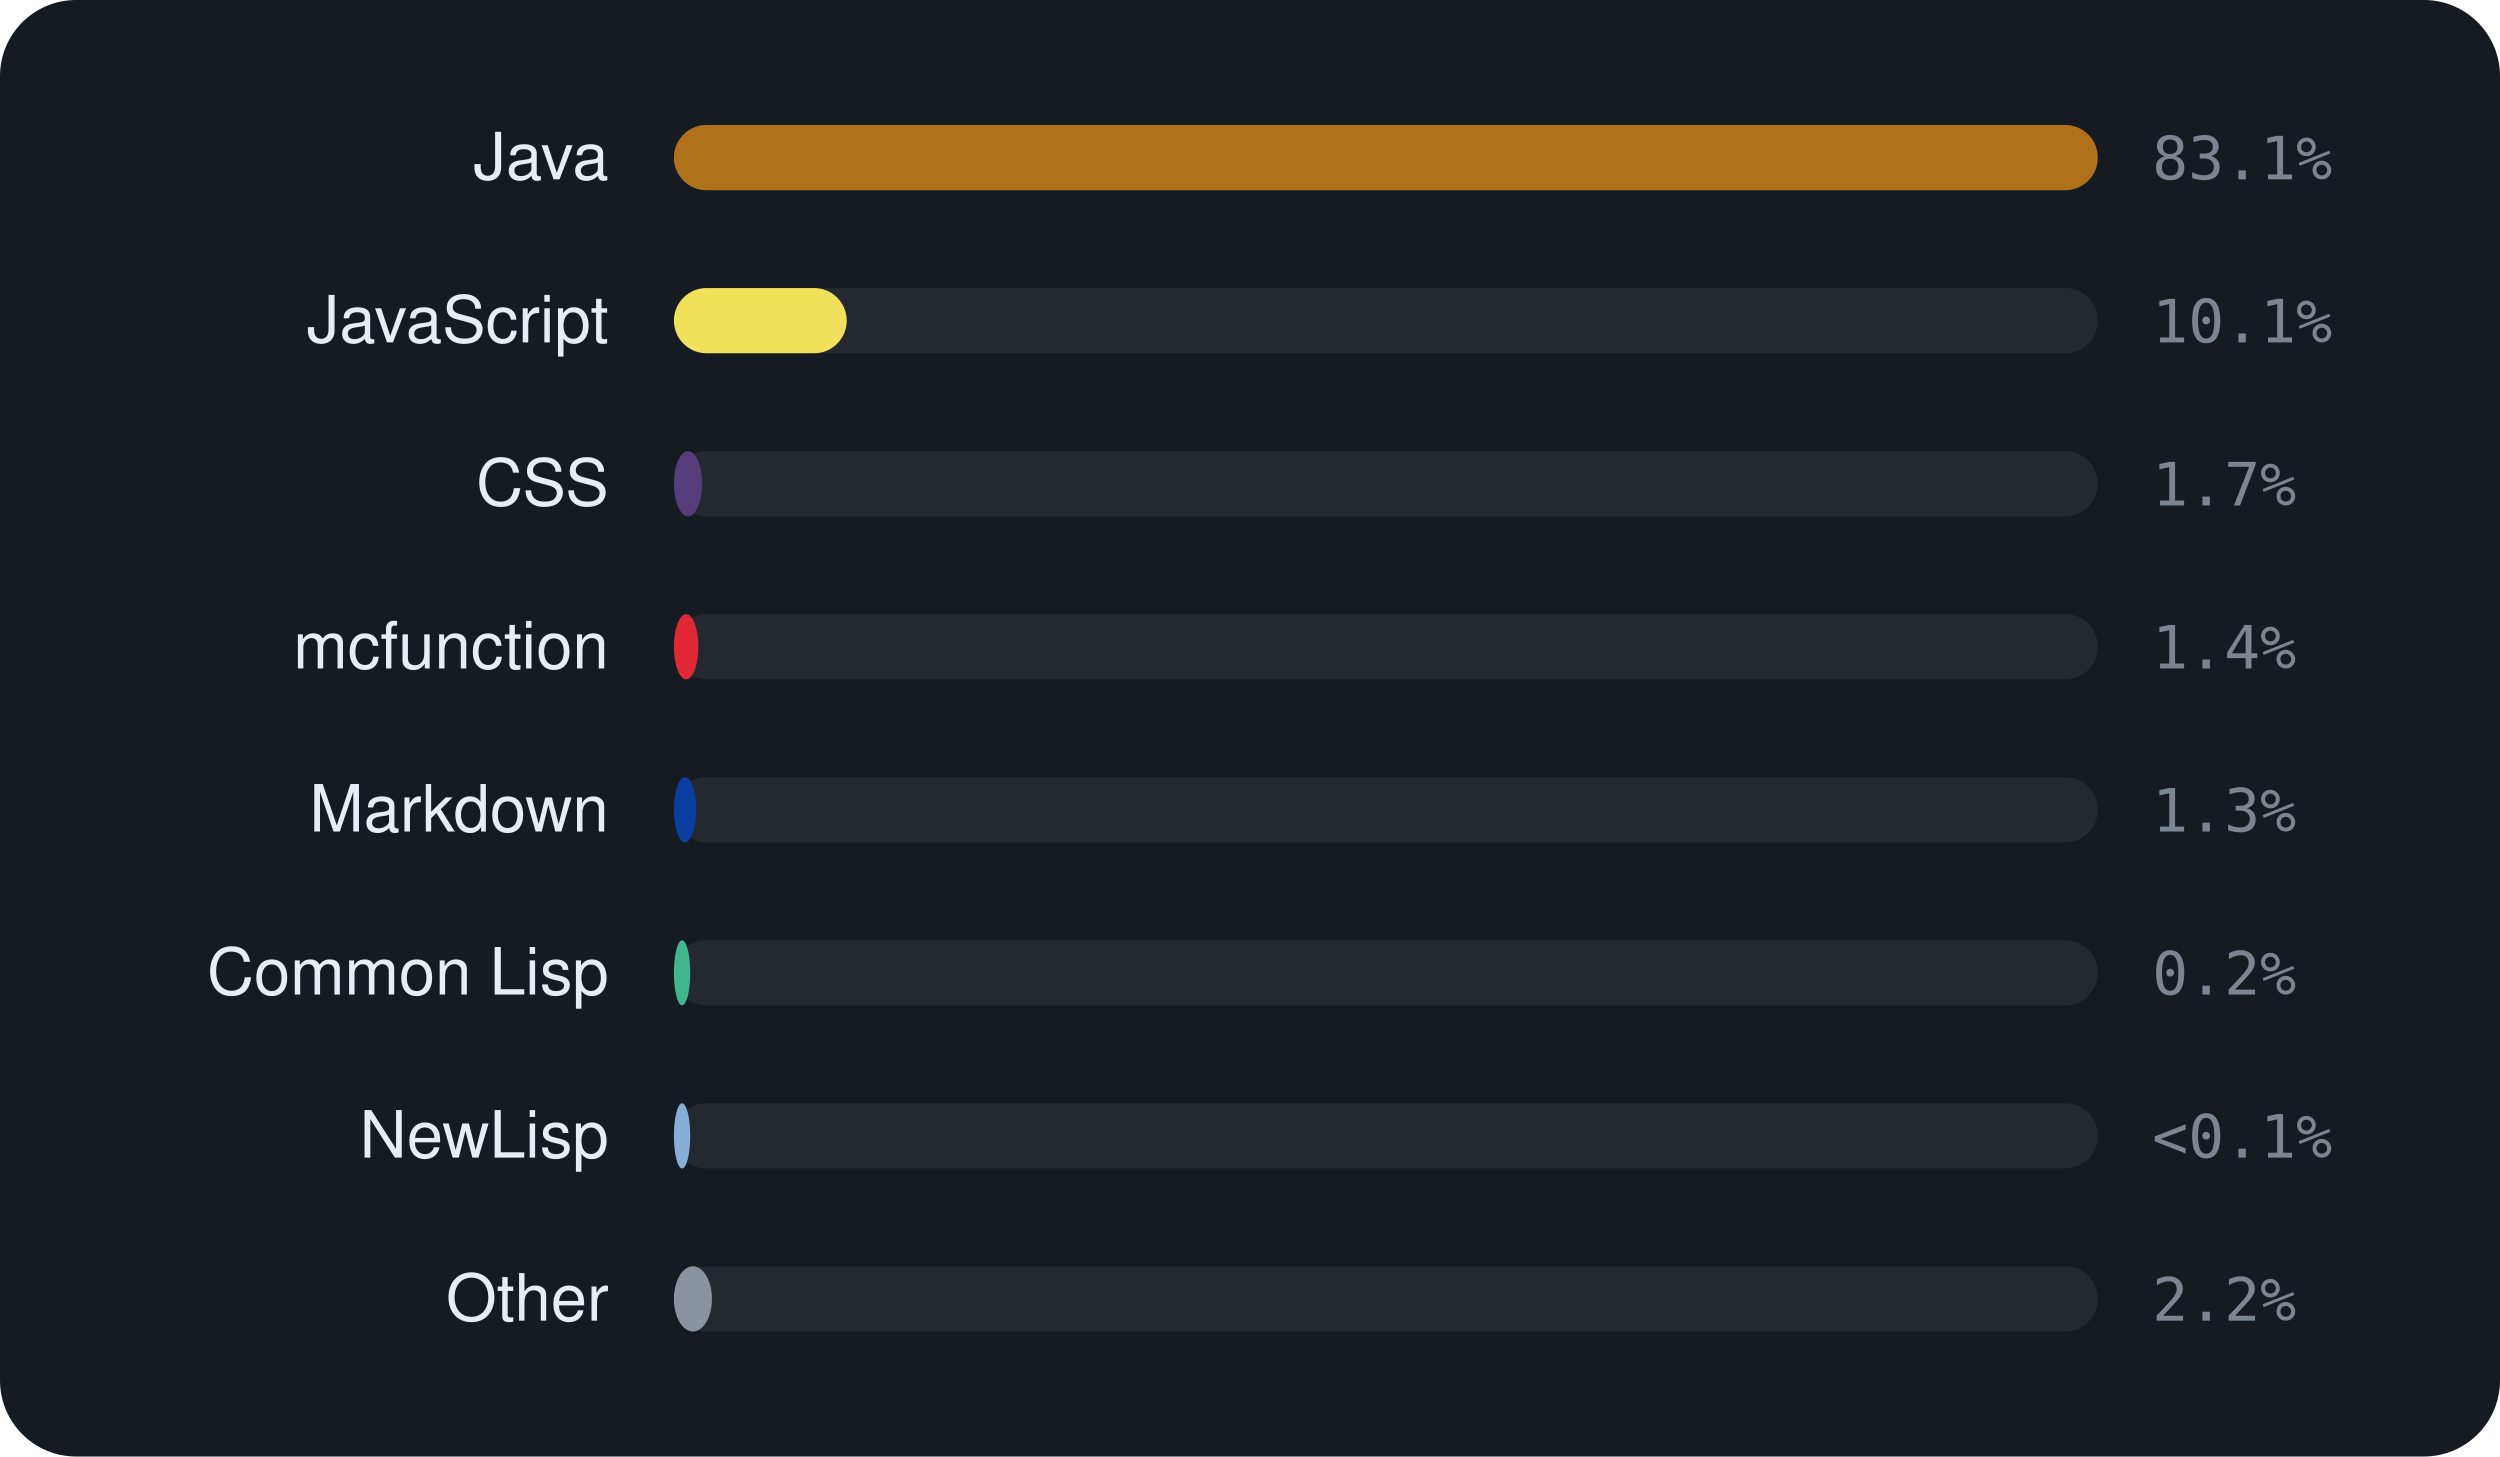
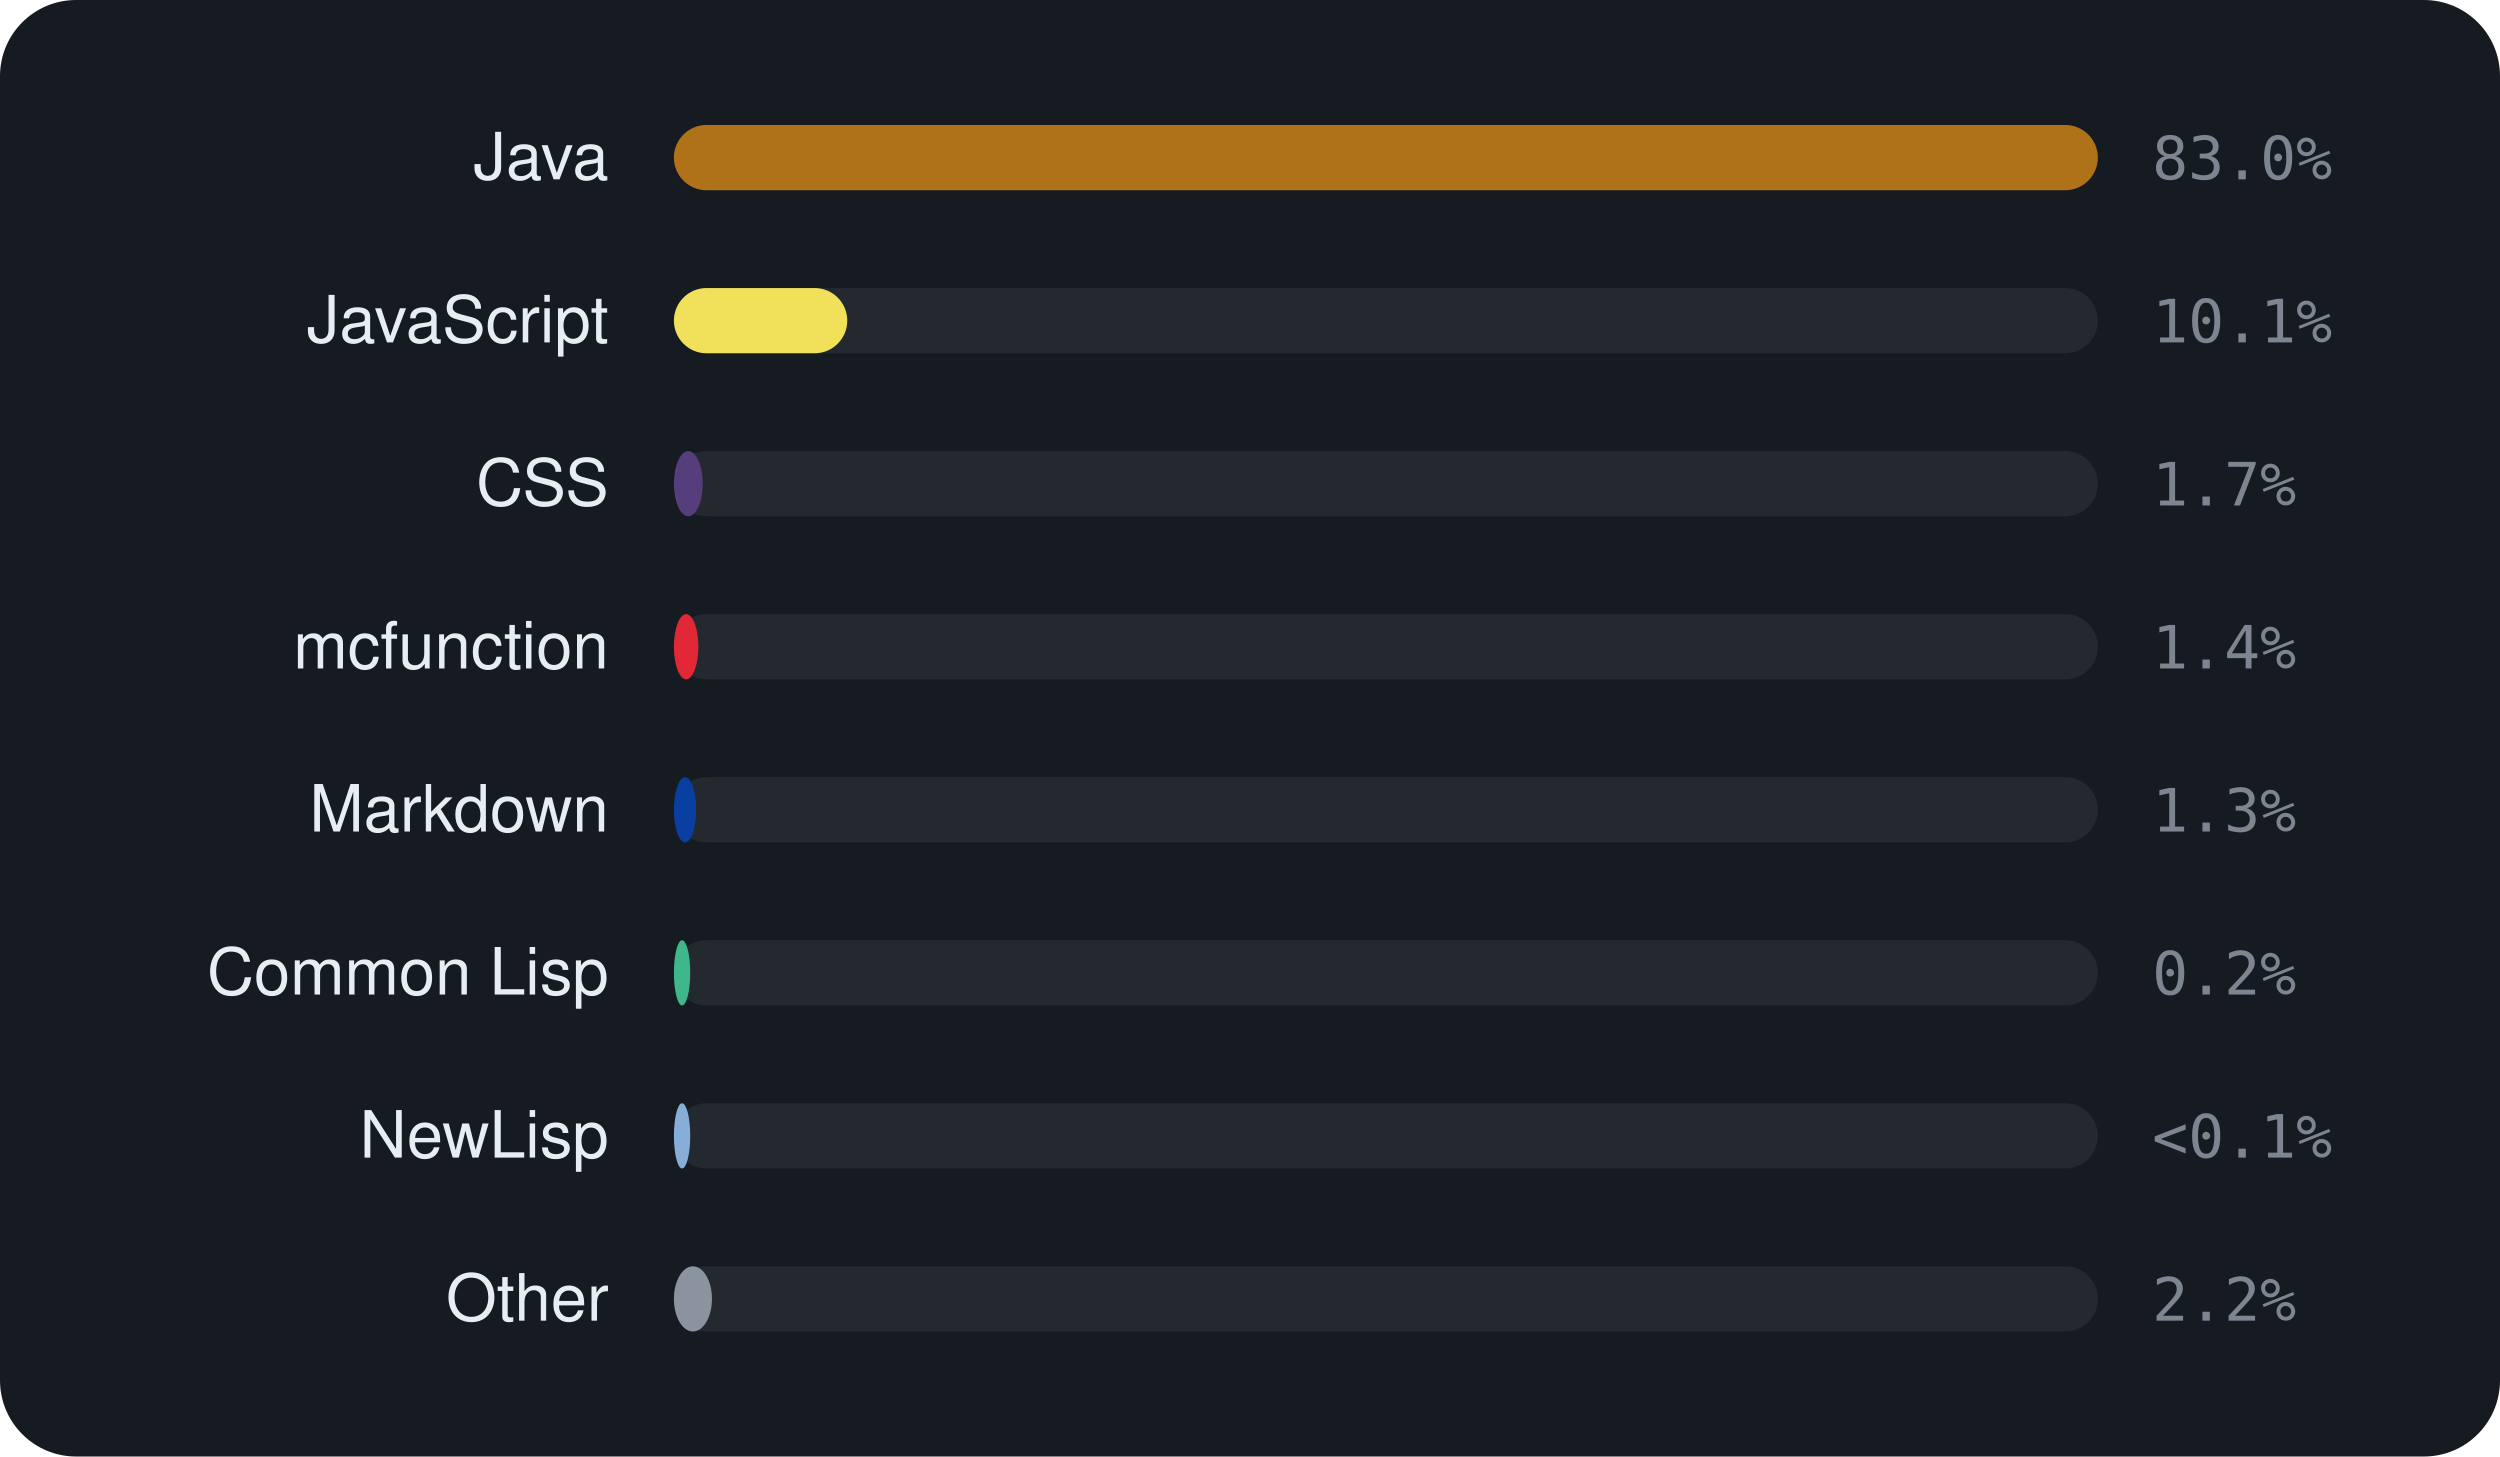
<svg xmlns="http://www.w3.org/2000/svg" viewBox="0 0 460 268" width="460" height="268" font-family="-apple-system,BlinkMacSystemFont,'Segoe UI',Helvetica,Arial,sans-serif">
  <rect width="460" height="268" rx="14" fill="#161b22" />
  <text x="112" y="33" text-anchor="end" font-size="12" fill="#e6edf3">Java</text>
  <rect x="124" y="23" width="262" height="12" rx="6" fill="rgba(255,255,255,0.06)" />
  <rect x="124" y="23" width="262.0" height="12" rx="6" fill="#b07219" />
-   <text x="396" y="33" font-size="11" font-family="monospace" fill="#7d8590">83.1%</text>
+   <text x="396" y="33" font-size="11" font-family="monospace" fill="#7d8590">83.0%</text>
  <text x="112" y="63" text-anchor="end" font-size="12" fill="#e6edf3">JavaScript</text>
  <rect x="124" y="53" width="262" height="12" rx="6" fill="rgba(255,255,255,0.06)" />
-   <rect x="124" y="53" width="31.8" height="12" rx="6" fill="#f1e05a" />
+   <rect x="124" y="53" width="31.9" height="12" rx="6" fill="#f1e05a" />
  <text x="396" y="63" font-size="11" font-family="monospace" fill="#7d8590">10.1%</text>
  <text x="112" y="93" text-anchor="end" font-size="12" fill="#e6edf3">CSS</text>
  <rect x="124" y="83" width="262" height="12" rx="6" fill="rgba(255,255,255,0.06)" />
-   <rect x="124" y="83" width="5.2" height="12" rx="6" fill="#563d7c" />
+   <rect x="124" y="83" width="5.3" height="12" rx="6" fill="#563d7c" />
  <text x="396" y="93" font-size="11" font-family="monospace" fill="#7d8590">1.7%</text>
  <text x="112" y="123" text-anchor="end" font-size="12" fill="#e6edf3">mcfunction</text>
  <rect x="124" y="113" width="262" height="12" rx="6" fill="rgba(255,255,255,0.06)" />
  <rect x="124" y="113" width="4.5" height="12" rx="6" fill="#E22837" />
  <text x="396" y="123" font-size="11" font-family="monospace" fill="#7d8590">1.4%</text>
  <text x="112" y="153" text-anchor="end" font-size="12" fill="#e6edf3">Markdown</text>
  <rect x="124" y="143" width="262" height="12" rx="6" fill="rgba(255,255,255,0.06)" />
  <rect x="124" y="143" width="4.1" height="12" rx="6" fill="#083fa1" />
  <text x="396" y="153" font-size="11" font-family="monospace" fill="#7d8590">1.3%</text>
  <text x="112" y="183" text-anchor="end" font-size="12" fill="#e6edf3">Common Lisp</text>
  <rect x="124" y="173" width="262" height="12" rx="6" fill="rgba(255,255,255,0.06)" />
  <rect x="124" y="173" width="3.0" height="12" rx="6" fill="#3fb68b" />
  <text x="396" y="183" font-size="11" font-family="monospace" fill="#7d8590">0.2%</text>
  <text x="112" y="213" text-anchor="end" font-size="12" fill="#e6edf3">NewLisp</text>
  <rect x="124" y="203" width="262" height="12" rx="6" fill="rgba(255,255,255,0.06)" />
  <rect x="124" y="203" width="3.0" height="12" rx="6" fill="#87AED7" />
  <text x="396" y="213" font-size="11" font-family="monospace" fill="#7d8590">&lt;0.1%</text>
  <text x="112" y="243" text-anchor="end" font-size="12" fill="#e6edf3">Other</text>
  <rect x="124" y="233" width="262" height="12" rx="6" fill="rgba(255,255,255,0.06)" />
  <rect x="124" y="233" width="7.0" height="12" rx="6" fill="#8b949e" />
  <text x="396" y="243" font-size="11" font-family="monospace" fill="#7d8590">2.2%</text>
</svg>
